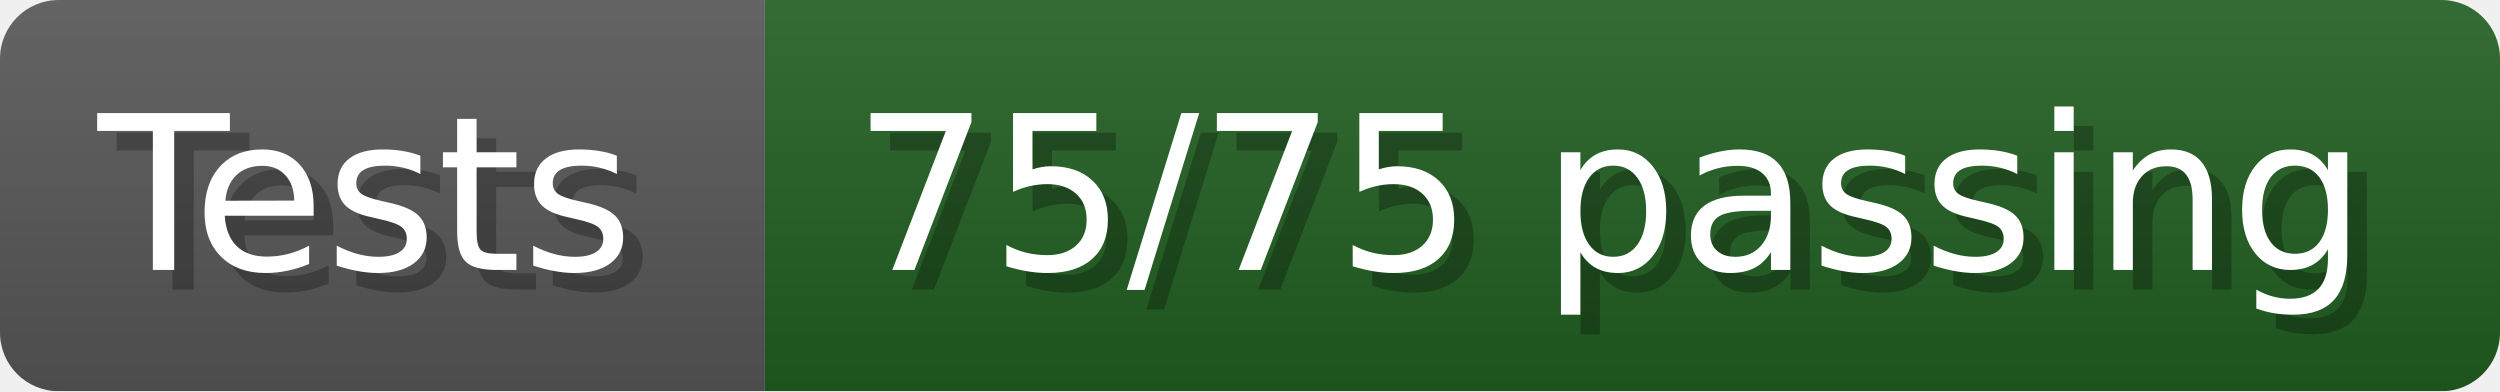
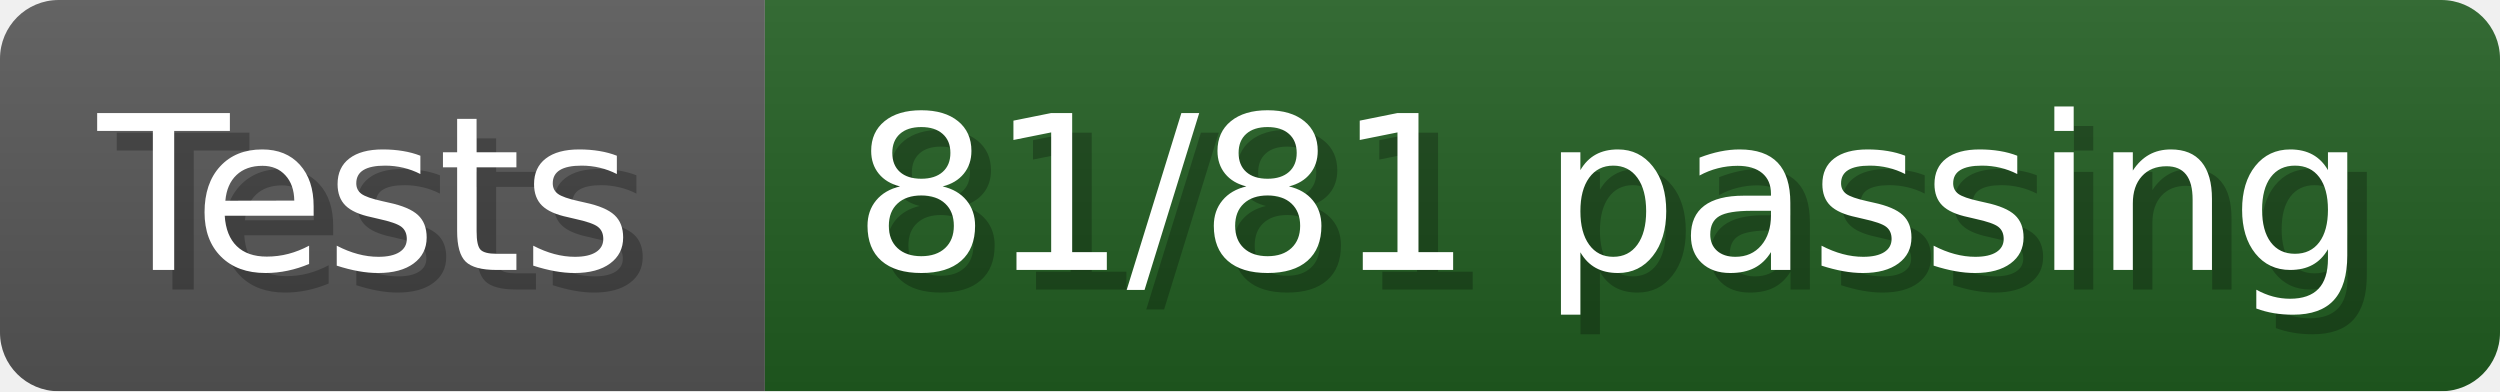
- <svg xmlns="http://www.w3.org/2000/svg" width="127.8" height="20" viewBox="0 0 1278 200" role="img" aria-label="Tests: 75/75 passing">
+ <svg xmlns="http://www.w3.org/2000/svg" width="127.8" height="20" viewBox="0 0 1278 200" role="img" aria-label="Tests: 81/81 passing">
  <linearGradient id="a" x2="0" y2="100%">
    <stop offset="0" stop-opacity=".1" stop-color="#EEE" />
    <stop offset="1" stop-opacity=".1" />
  </linearGradient>
  <mask id="m">
    <rect width="1278" height="200" rx="30" fill="#FFF" />
  </mask>
  <g mask="url(#m)">
    <rect width="391" height="200" fill="#555" />
    <rect width="887" height="200" fill="#205C20" x="391" />
    <rect width="1278" height="200" fill="url(#a)" />
  </g>
  <g aria-hidden="true" fill="#fff" text-anchor="start" font-family="Verdana,DejaVu Sans,sans-serif" font-size="110">
    <text x="60" y="148" textLength="291" fill="#000" opacity="0.25">Tests</text>
    <text x="50" y="138" textLength="291">Tests</text>
-     <text x="446" y="148" textLength="787" fill="#000" opacity="0.25">75/75 passing</text>
-     <text x="436" y="138" textLength="787">75/75 passing</text>
+     <text x="446" y="148" textLength="787" fill="#000" opacity="0.25">81/81 passing</text>
+     <text x="436" y="138" textLength="787">81/81 passing</text>
  </g>
</svg>
